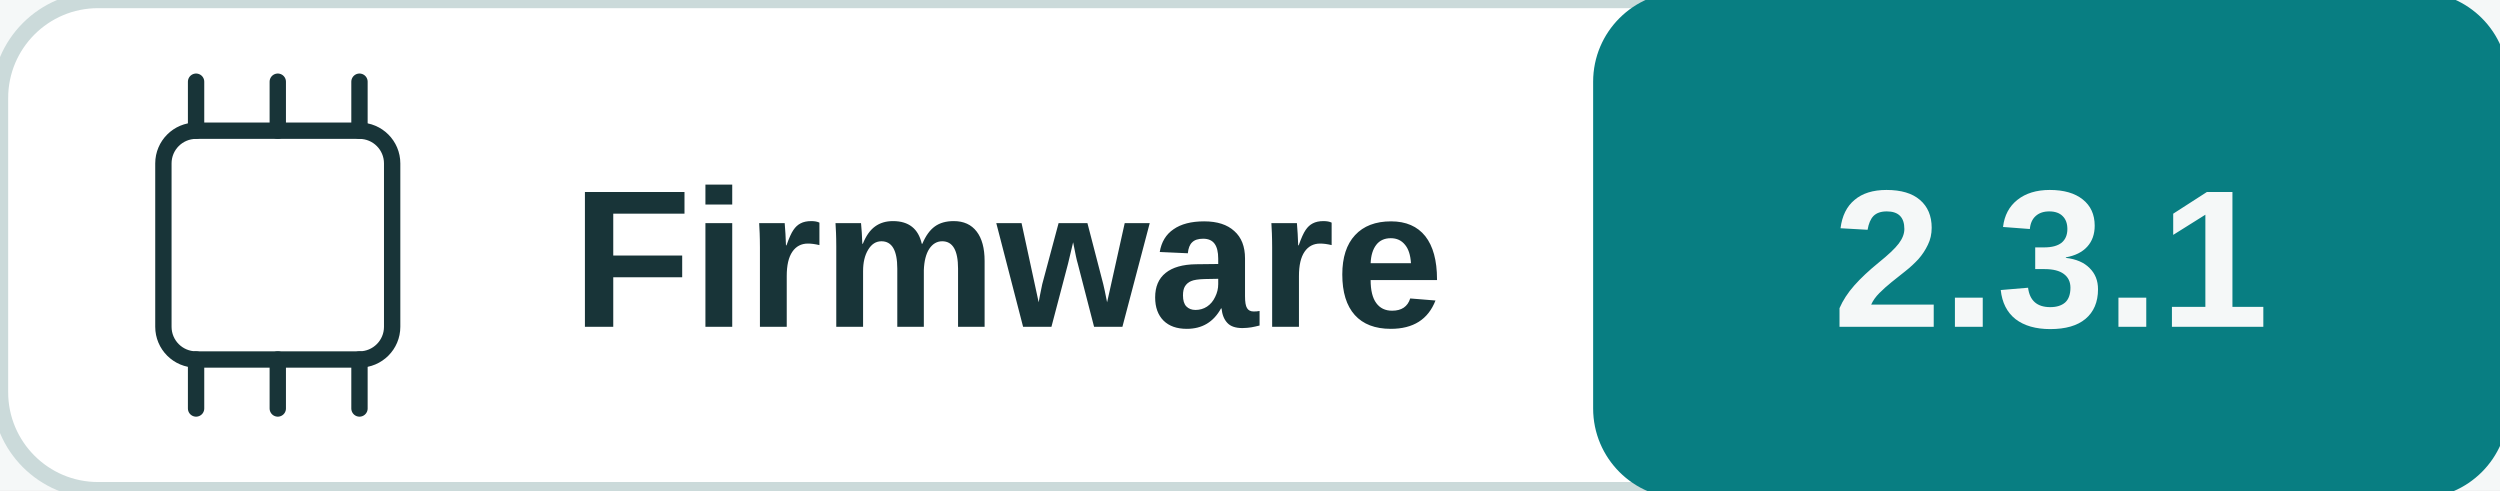
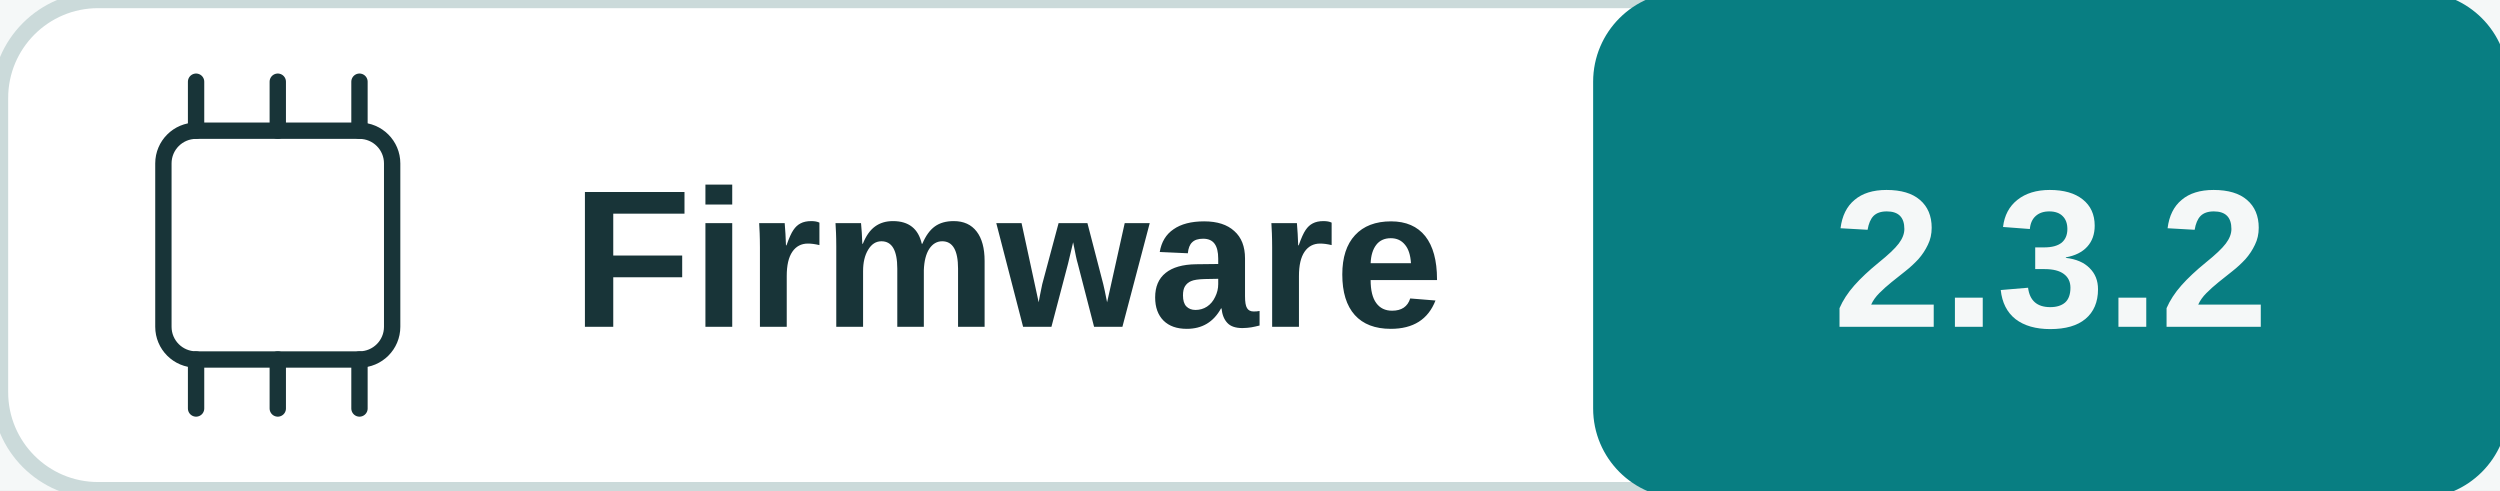
<svg xmlns="http://www.w3.org/2000/svg" width="153" height="30" viewBox="0 0 153 30" role="img" aria-labelledby="title desc">
  <rect width="100%" height="100%" fill="#f5f8f8" />
  <rect x="0" y="0" width="153" height="30" rx="6" fill="#ffffff" stroke="#cbdada" />
  <rect x="98" y="0" width="55" height="30" rx="5" fill="#087e82" stroke="#087e82" />
  <rect x="10" y="8" width="14" height="14" rx="2" fill="none" stroke="#183438" />
  <polyline points="12,5 12,8" fill="none" stroke="#183438" stroke-width="1" stroke-linejoin="round" stroke-linecap="round" />
  <polyline points="12,22 12,25" fill="none" stroke="#183438" stroke-width="1" stroke-linejoin="round" stroke-linecap="round" />
  <polyline points="17,5 17,8" fill="none" stroke="#183438" stroke-width="1" stroke-linejoin="round" stroke-linecap="round" />
  <polyline points="17,22 17,25" fill="none" stroke="#183438" stroke-width="1" stroke-linejoin="round" stroke-linecap="round" />
  <polyline points="22,5 22,8" fill="none" stroke="#183438" stroke-width="1" stroke-linejoin="round" stroke-linecap="round" />
  <polyline points="22,22 22,25" fill="none" stroke="#183438" stroke-width="1" stroke-linejoin="round" stroke-linecap="round" />
  <text x="35" y="20" fill="#183438" font-family="Arial, sans-serif" font-size="12" font-weight="600" text-anchor="start">Firmware</text>
-   <text x="125.5" y="20" fill="#f5f8f8" font-family="Arial, sans-serif" font-size="12" font-weight="700" text-anchor="middle">2.3.1</text>
+   <text x="125.5" y="20" fill="#f5f8f8" font-family="Arial, sans-serif" font-size="12" font-weight="700" text-anchor="middle">2.3.2</text>
</svg>
